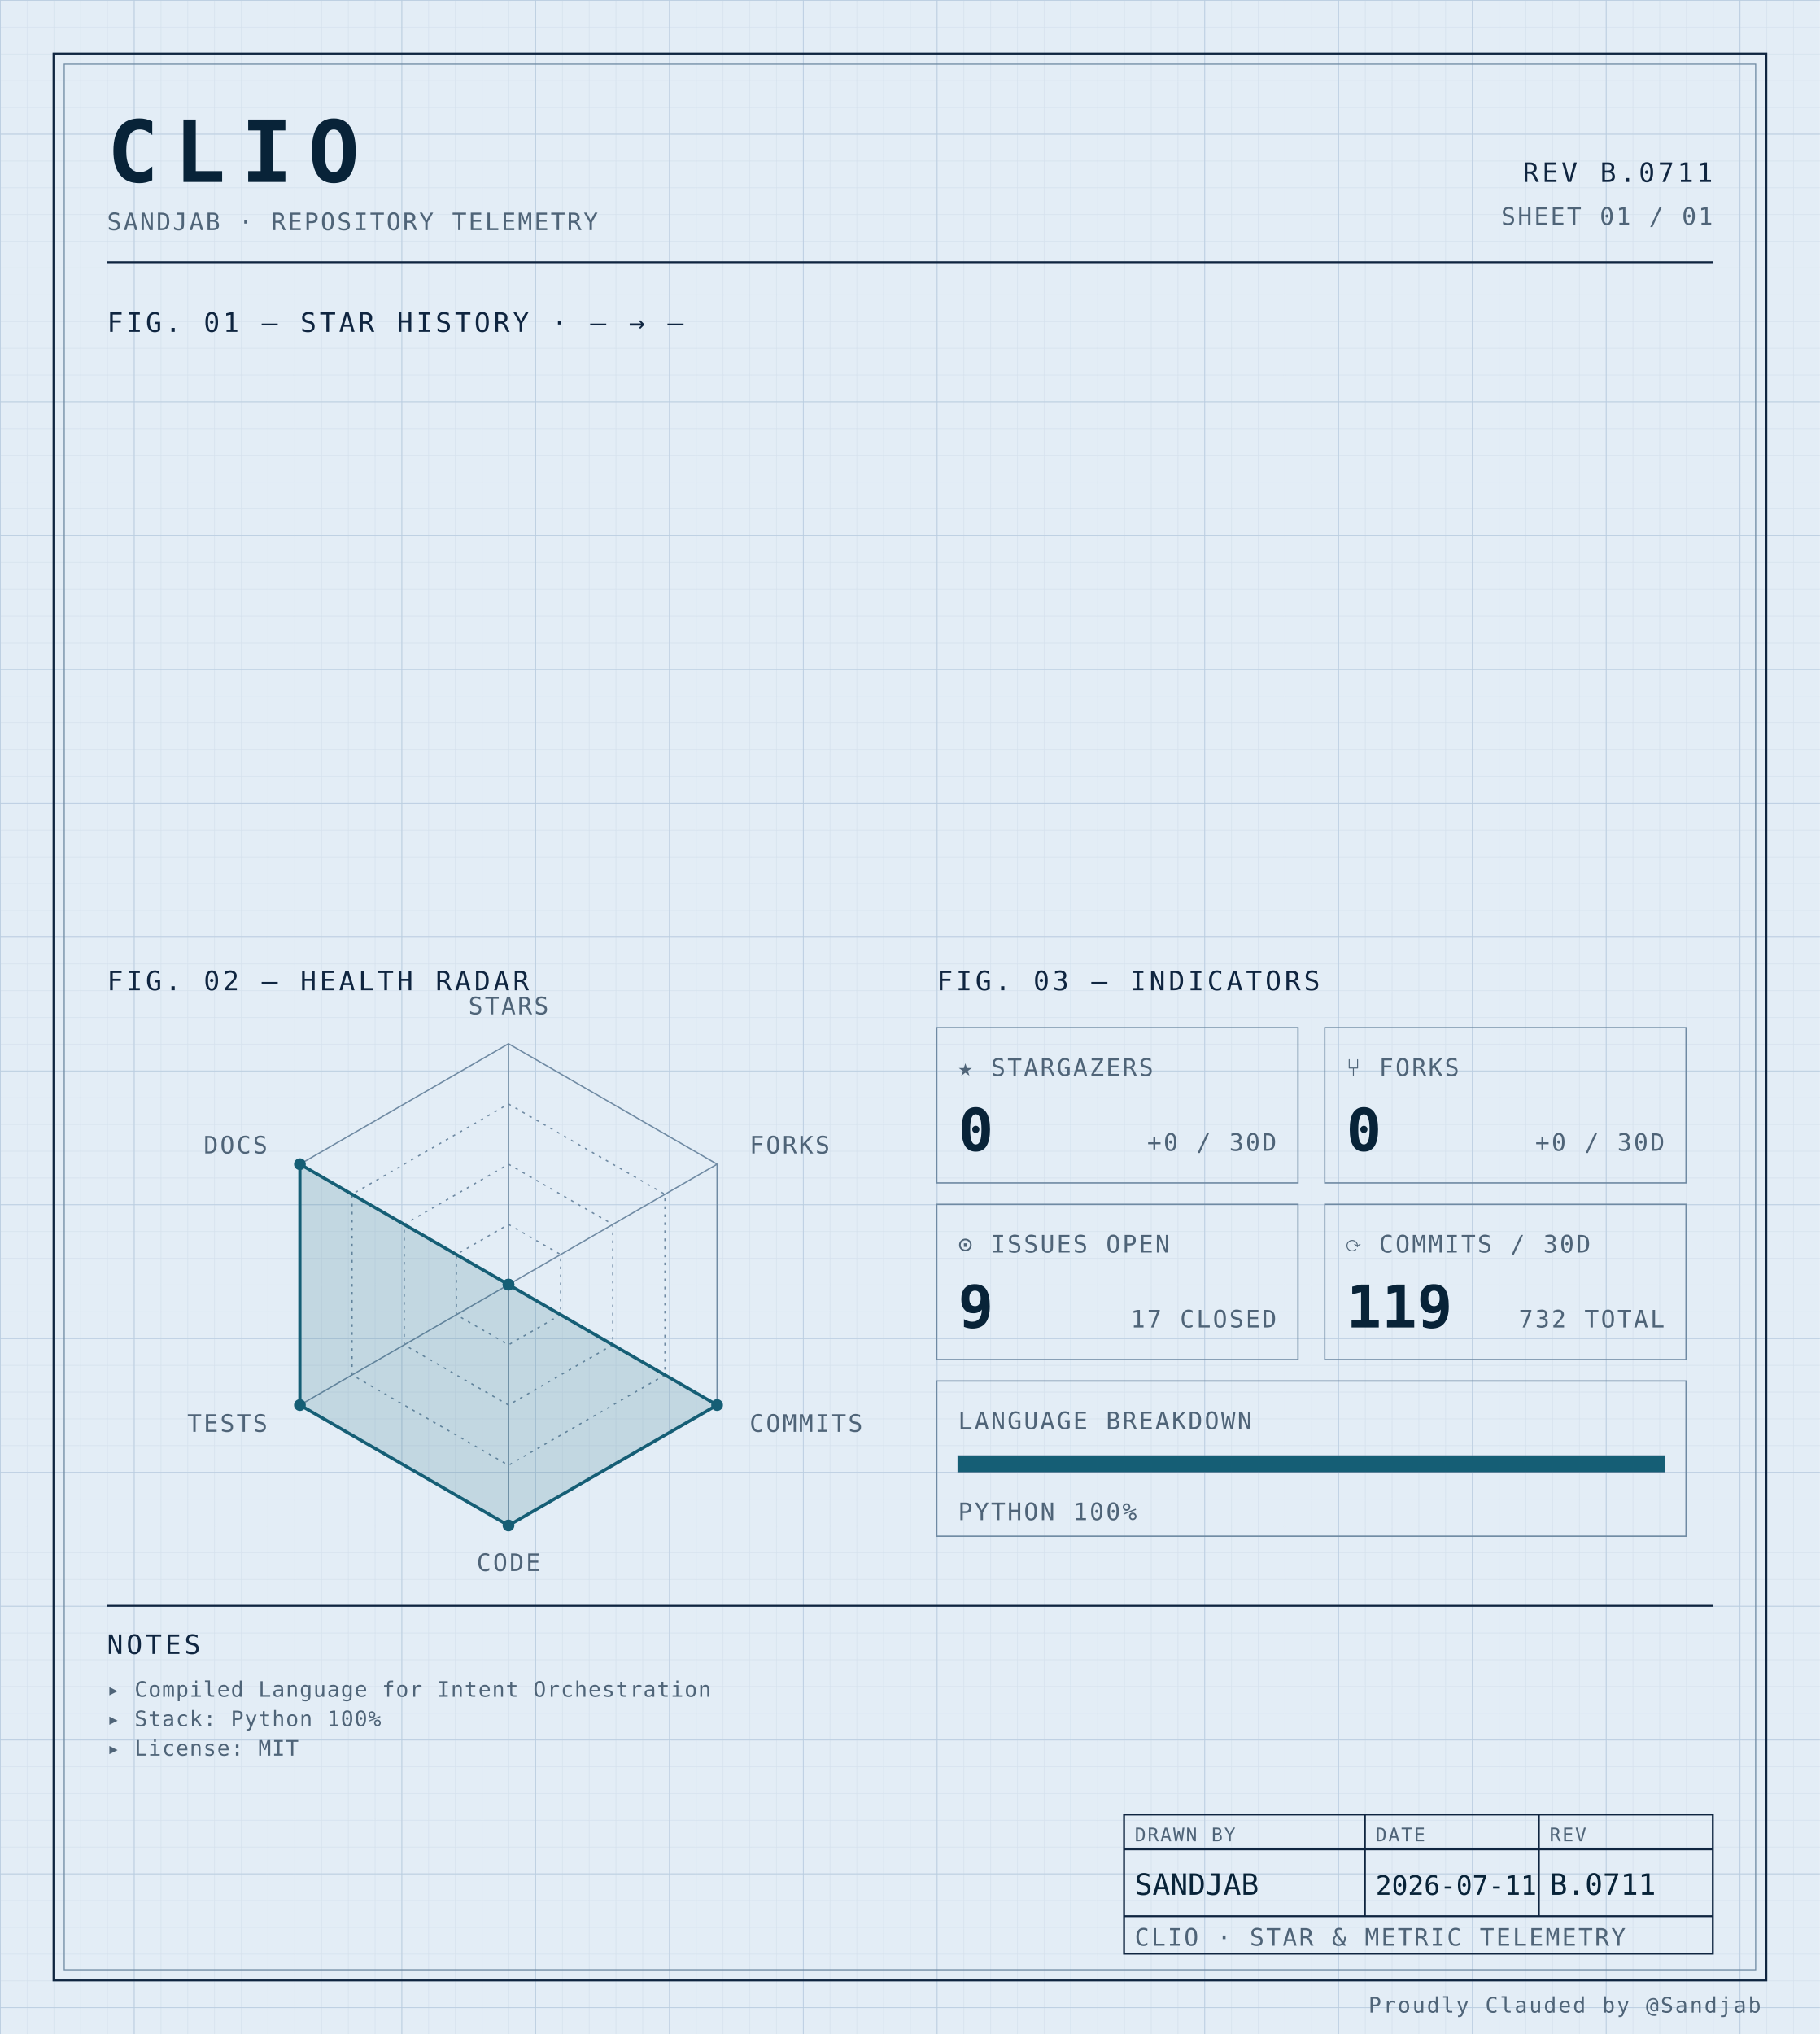
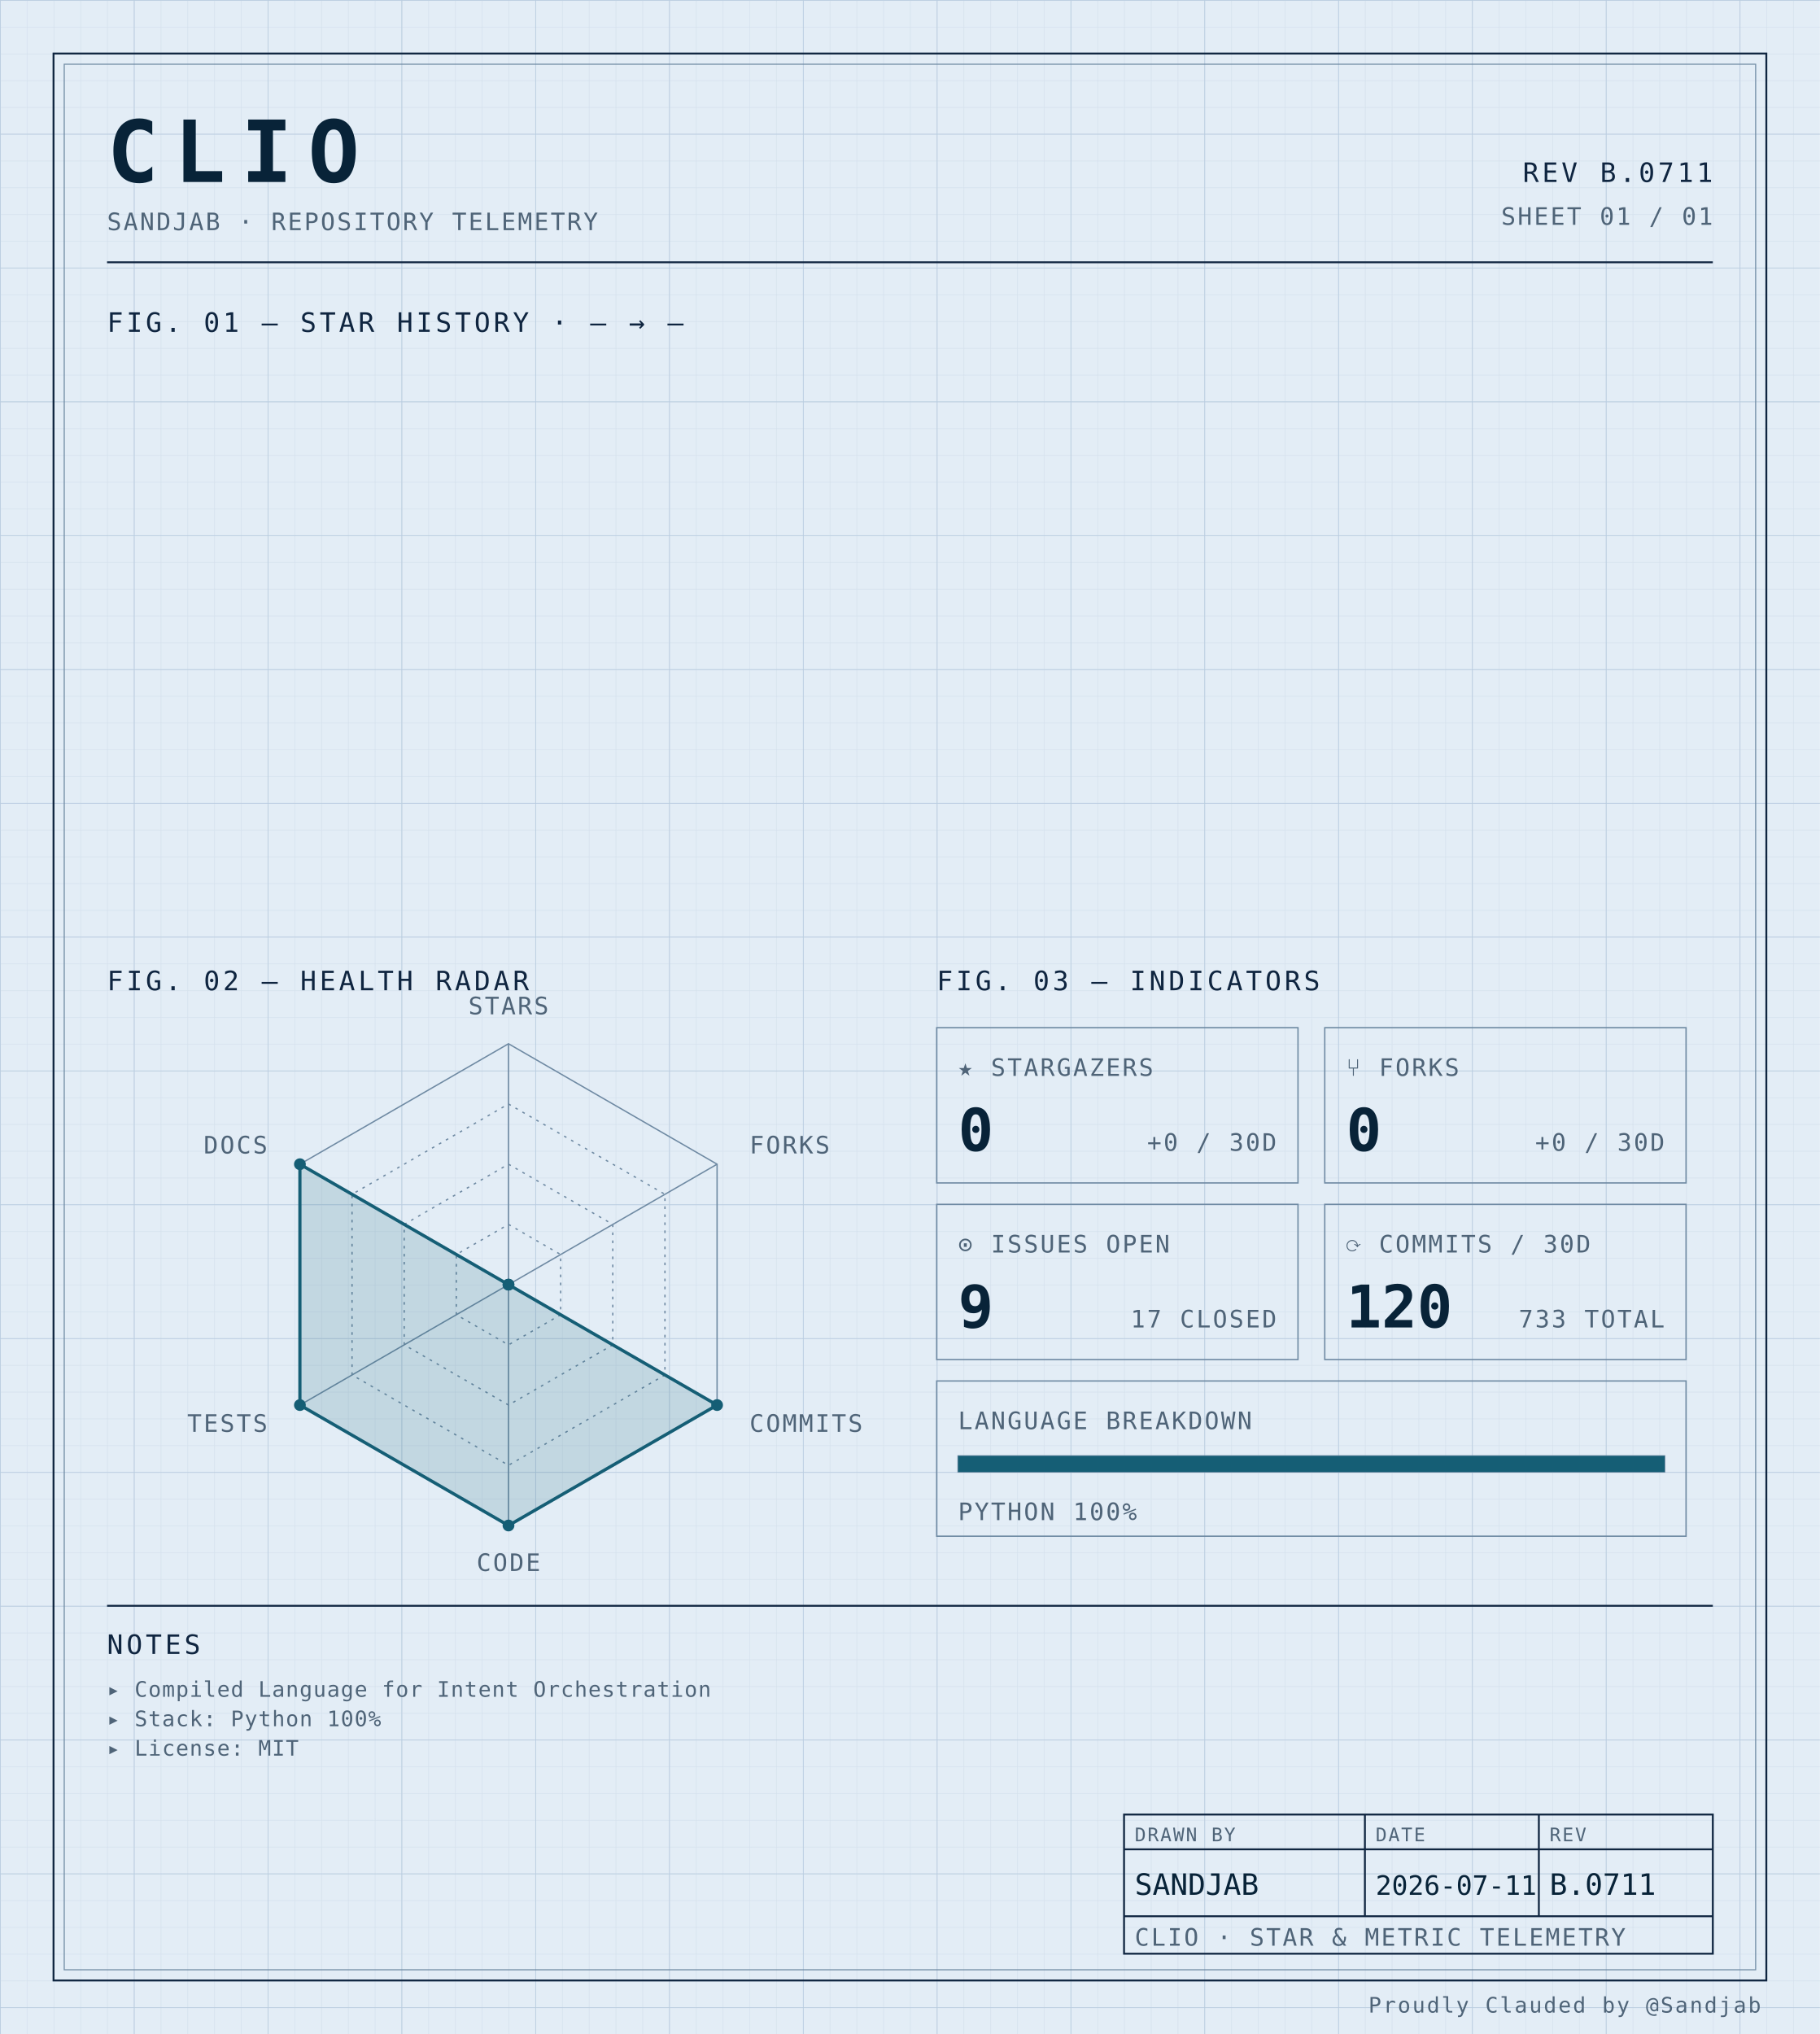
<svg xmlns="http://www.w3.org/2000/svg" width="100%" viewBox="0 0 680 760" role="img">
  <defs>
    <pattern id="grid-fine" width="10" height="10" patternUnits="userSpaceOnUse">
      <path d="M10 0H0V10" fill="none" stroke="#d4e0ec" stroke-width="0.4" />
    </pattern>
    <pattern id="grid-major" width="50" height="50" patternUnits="userSpaceOnUse">
      <path d="M50 0H0V50" fill="none" stroke="#b8cce0" stroke-width="0.5" />
    </pattern>
  </defs>
  <rect x="0" y="0" width="680" height="760" fill="#e3edf6" />
  <rect x="0" y="0" width="680" height="760" fill="url(#grid-fine)" />
  <rect x="0" y="0" width="680" height="760" fill="url(#grid-major)" />
  <rect x="20" y="20" width="640" height="720" fill="none" stroke="#0f2540" stroke-width="0.7" />
  <rect x="24" y="24" width="632" height="712" fill="none" stroke="#6f8aa3" stroke-width="0.4" />
  <text x="40" y="68" font-family="ui-monospace, 'SF Mono', 'JetBrains Mono', 'Cascadia Code', Consolas, monospace" font-size="32" font-weight="700" fill="#082338" text-anchor="start" letter-spacing="0.18em">CLIO</text>
  <text x="40" y="86" font-family="ui-monospace, 'SF Mono', 'JetBrains Mono', 'Cascadia Code', Consolas, monospace" font-size="9" font-weight="400" fill="#4f6478" text-anchor="start" letter-spacing="0.08em">SANDJAB · REPOSITORY TELEMETRY</text>
  <text x="640" y="68" font-family="ui-monospace, 'SF Mono', 'JetBrains Mono', 'Cascadia Code', Consolas, monospace" font-size="10" font-weight="400" fill="#0f2540" text-anchor="end" letter-spacing="0.12em">REV B.0711</text>
  <text x="640" y="84" font-family="ui-monospace, 'SF Mono', 'JetBrains Mono', 'Cascadia Code', Consolas, monospace" font-size="9" font-weight="400" fill="#4f6478" text-anchor="end" letter-spacing="0.08em">SHEET 01 / 01</text>
  <line x1="40" y1="98" x2="640" y2="98" stroke="#0f2540" stroke-width="0.7" />
  <text x="40" y="124" font-family="ui-monospace, 'SF Mono', 'JetBrains Mono', 'Cascadia Code', Consolas, monospace" font-size="10" font-weight="400" fill="#0f2540" text-anchor="start" letter-spacing="0.12em">FIG. 01 — STAR HISTORY · — → —</text>
  <text x="40" y="370" font-family="ui-monospace, 'SF Mono', 'JetBrains Mono', 'Cascadia Code', Consolas, monospace" font-size="10" font-weight="400" fill="#0f2540" text-anchor="start" letter-spacing="0.12em">FIG. 02 — HEALTH RADAR</text>
  <g transform="translate(190 480)">
    <polygon points="0.00,-90.00 77.94,-45.00 77.94,45.00 0.00,90.00 -77.94,45.00 -77.94,-45.00" fill="none" stroke="#6f8aa3" stroke-width="0.5" />
    <polygon points="0.00,-67.50 58.46,-33.75 58.46,33.75 0.00,67.50 -58.46,33.75 -58.46,-33.75" fill="none" stroke="#6f8aa3" stroke-width="0.5" stroke-dasharray="1,2" />
    <polygon points="0.00,-45.00 38.97,-22.50 38.97,22.50 0.00,45.00 -38.97,22.50 -38.97,-22.50" fill="none" stroke="#6f8aa3" stroke-width="0.5" stroke-dasharray="1,2" />
    <polygon points="0.00,-22.50 19.49,-11.25 19.49,11.25 0.00,22.50 -19.49,11.25 -19.49,-11.25" fill="none" stroke="#6f8aa3" stroke-width="0.5" stroke-dasharray="1,2" />
    <line x1="0" y1="0" x2="0.00" y2="-90.00" stroke="#6f8aa3" stroke-width="0.5" />
    <line x1="0" y1="0" x2="77.94" y2="-45.00" stroke="#6f8aa3" stroke-width="0.5" />
    <line x1="0" y1="0" x2="77.94" y2="45.00" stroke="#6f8aa3" stroke-width="0.5" />
    <line x1="0" y1="0" x2="0.00" y2="90.00" stroke="#6f8aa3" stroke-width="0.5" />
    <line x1="0" y1="0" x2="-77.94" y2="45.00" stroke="#6f8aa3" stroke-width="0.5" />
    <line x1="0" y1="0" x2="-77.94" y2="-45.00" stroke="#6f8aa3" stroke-width="0.5" />
    <polygon points="0.00,0.00 0.00,0.00 77.94,45.00 0.00,90.00 -77.94,45.00 -77.94,-45.00" fill="#155e75" fill-opacity="0.16" stroke="#155e75" stroke-width="1.2" />
    <circle cx="0.00" cy="0.00" r="2.2" fill="#155e75" />
    <circle cx="0.00" cy="0.00" r="2.2" fill="#155e75" />
    <circle cx="77.94" cy="45.00" r="2.2" fill="#155e75" />
    <circle cx="0.00" cy="90.00" r="2.2" fill="#155e75" />
    <circle cx="-77.94" cy="45.00" r="2.2" fill="#155e75" />
    <circle cx="-77.94" cy="-45.00" r="2.2" fill="#155e75" />
    <text x="6.3681633555662356e-15" y="-101" font-family="ui-monospace, 'SF Mono', 'JetBrains Mono', 'Cascadia Code', Consolas, monospace" font-size="9" font-weight="400" fill="#4f6478" text-anchor="middle" letter-spacing="0.08em">STARS</text>
    <text x="90.067" y="-49" font-family="ui-monospace, 'SF Mono', 'JetBrains Mono', 'Cascadia Code', Consolas, monospace" font-size="9" font-weight="400" fill="#4f6478" text-anchor="start" letter-spacing="0.08em">FORKS</text>
    <text x="90.067" y="55" font-family="ui-monospace, 'SF Mono', 'JetBrains Mono', 'Cascadia Code', Consolas, monospace" font-size="9" font-weight="400" fill="#4f6478" text-anchor="start" letter-spacing="0.08em">COMMITS</text>
    <text x="6.3681633555662356e-15" y="107" font-family="ui-monospace, 'SF Mono', 'JetBrains Mono', 'Cascadia Code', Consolas, monospace" font-size="9" font-weight="400" fill="#4f6478" text-anchor="middle" letter-spacing="0.08em">CODE</text>
    <text x="-90.067" y="55" font-family="ui-monospace, 'SF Mono', 'JetBrains Mono', 'Cascadia Code', Consolas, monospace" font-size="9" font-weight="400" fill="#4f6478" text-anchor="end" letter-spacing="0.08em">TESTS</text>
    <text x="-90.067" y="-49" font-family="ui-monospace, 'SF Mono', 'JetBrains Mono', 'Cascadia Code', Consolas, monospace" font-size="9" font-weight="400" fill="#4f6478" text-anchor="end" letter-spacing="0.08em">DOCS</text>
  </g>
  <text x="350" y="370" font-family="ui-monospace, 'SF Mono', 'JetBrains Mono', 'Cascadia Code', Consolas, monospace" font-size="10" font-weight="400" fill="#0f2540" text-anchor="start" letter-spacing="0.12em">FIG. 03 — INDICATORS</text>
  <rect x="350" y="384" width="135" height="58" fill="none" stroke="#6f8aa3" stroke-width="0.5" />
  <text x="358" y="402" font-family="ui-monospace, 'SF Mono', 'JetBrains Mono', 'Cascadia Code', Consolas, monospace" font-size="9" font-weight="400" fill="#4f6478" text-anchor="start" letter-spacing="0.08em">★ STARGAZERS</text>
  <text x="358" y="430" font-family="ui-monospace, 'SF Mono', 'JetBrains Mono', 'Cascadia Code', Consolas, monospace" font-size="22" font-weight="700" fill="#082338" text-anchor="start" letter-spacing="normal">0</text>
  <text x="477" y="430" font-family="ui-monospace, 'SF Mono', 'JetBrains Mono', 'Cascadia Code', Consolas, monospace" font-size="9" font-weight="400" fill="#4f6478" text-anchor="end" letter-spacing="0.08em">+0 / 30D</text>
  <rect x="495" y="384" width="135" height="58" fill="none" stroke="#6f8aa3" stroke-width="0.5" />
  <text x="503" y="402" font-family="ui-monospace, 'SF Mono', 'JetBrains Mono', 'Cascadia Code', Consolas, monospace" font-size="9" font-weight="400" fill="#4f6478" text-anchor="start" letter-spacing="0.08em">⑂ FORKS</text>
  <text x="503" y="430" font-family="ui-monospace, 'SF Mono', 'JetBrains Mono', 'Cascadia Code', Consolas, monospace" font-size="22" font-weight="700" fill="#082338" text-anchor="start" letter-spacing="normal">0</text>
  <text x="622" y="430" font-family="ui-monospace, 'SF Mono', 'JetBrains Mono', 'Cascadia Code', Consolas, monospace" font-size="9" font-weight="400" fill="#4f6478" text-anchor="end" letter-spacing="0.08em">+0 / 30D</text>
  <rect x="350" y="450" width="135" height="58" fill="none" stroke="#6f8aa3" stroke-width="0.5" />
  <text x="358" y="468" font-family="ui-monospace, 'SF Mono', 'JetBrains Mono', 'Cascadia Code', Consolas, monospace" font-size="9" font-weight="400" fill="#4f6478" text-anchor="start" letter-spacing="0.08em">⊙ ISSUES OPEN</text>
  <text x="358" y="496" font-family="ui-monospace, 'SF Mono', 'JetBrains Mono', 'Cascadia Code', Consolas, monospace" font-size="22" font-weight="700" fill="#082338" text-anchor="start" letter-spacing="normal">9</text>
  <text x="477" y="496" font-family="ui-monospace, 'SF Mono', 'JetBrains Mono', 'Cascadia Code', Consolas, monospace" font-size="9" font-weight="400" fill="#4f6478" text-anchor="end" letter-spacing="0.08em">17 CLOSED</text>
  <rect x="495" y="450" width="135" height="58" fill="none" stroke="#6f8aa3" stroke-width="0.5" />
  <text x="503" y="468" font-family="ui-monospace, 'SF Mono', 'JetBrains Mono', 'Cascadia Code', Consolas, monospace" font-size="9" font-weight="400" fill="#4f6478" text-anchor="start" letter-spacing="0.08em">⟳ COMMITS / 30D</text>
-   <text x="503" y="496" font-family="ui-monospace, 'SF Mono', 'JetBrains Mono', 'Cascadia Code', Consolas, monospace" font-size="22" font-weight="700" fill="#082338" text-anchor="start" letter-spacing="normal">119</text>
-   <text x="622" y="496" font-family="ui-monospace, 'SF Mono', 'JetBrains Mono', 'Cascadia Code', Consolas, monospace" font-size="9" font-weight="400" fill="#4f6478" text-anchor="end" letter-spacing="0.08em">732 TOTAL</text>
+   <text x="503" y="496" font-family="ui-monospace, 'SF Mono', 'JetBrains Mono', 'Cascadia Code', Consolas, monospace" font-size="22" font-weight="700" fill="#082338" text-anchor="start" letter-spacing="normal">120</text>
+   <text x="622" y="496" font-family="ui-monospace, 'SF Mono', 'JetBrains Mono', 'Cascadia Code', Consolas, monospace" font-size="9" font-weight="400" fill="#4f6478" text-anchor="end" letter-spacing="0.08em">733 TOTAL</text>
  <rect x="350" y="516" width="280" height="58" fill="none" stroke="#6f8aa3" stroke-width="0.5" />
  <text x="358" y="534" font-family="ui-monospace, 'SF Mono', 'JetBrains Mono', 'Cascadia Code', Consolas, monospace" font-size="9" font-weight="400" fill="#4f6478" text-anchor="start" letter-spacing="0.08em">LANGUAGE BREAKDOWN</text>
  <rect x="358" y="544" width="264" height="6" fill="none" stroke="#6f8aa3" stroke-width="0.5" />
  <rect x="358" y="544" width="264.00" height="6" fill="#155e75" />
  <text x="358" y="568" font-family="ui-monospace, 'SF Mono', 'JetBrains Mono', 'Cascadia Code', Consolas, monospace" font-size="9" font-weight="400" fill="#4f6478" text-anchor="start" letter-spacing="0.08em">PYTHON 100%</text>
  <line x1="40" y1="600" x2="640" y2="600" stroke="#0f2540" stroke-width="0.7" />
  <text x="40" y="618" font-family="ui-monospace, 'SF Mono', 'JetBrains Mono', 'Cascadia Code', Consolas, monospace" font-size="10" font-weight="400" fill="#0f2540" text-anchor="start" letter-spacing="0.12em">NOTES</text>
  <text x="40" y="634" font-family="ui-monospace, 'SF Mono', 'JetBrains Mono', 'Cascadia Code', Consolas, monospace" font-size="8" font-weight="400" fill="#4f6478" text-anchor="start" letter-spacing="0.04em">▸ Compiled Language for Intent Orchestration</text>
  <text x="40" y="645" font-family="ui-monospace, 'SF Mono', 'JetBrains Mono', 'Cascadia Code', Consolas, monospace" font-size="8" font-weight="400" fill="#4f6478" text-anchor="start" letter-spacing="0.04em">▸ Stack: Python 100%</text>
  <text x="40" y="656" font-family="ui-monospace, 'SF Mono', 'JetBrains Mono', 'Cascadia Code', Consolas, monospace" font-size="8" font-weight="400" fill="#4f6478" text-anchor="start" letter-spacing="0.04em">▸ License: MIT</text>
  <rect x="420" y="678" width="220" height="52" fill="none" stroke="#0f2540" stroke-width="0.7" />
  <line x1="420" y1="691" x2="640" y2="691" stroke="#0f2540" stroke-width="0.7" />
  <line x1="420" y1="716" x2="640" y2="716" stroke="#0f2540" stroke-width="0.7" />
  <line x1="510" y1="678" x2="510" y2="716" stroke="#0f2540" stroke-width="0.7" />
  <line x1="575" y1="678" x2="575" y2="716" stroke="#0f2540" stroke-width="0.7" />
  <text x="424" y="688" font-family="ui-monospace, 'SF Mono', 'JetBrains Mono', 'Cascadia Code', Consolas, monospace" font-size="7" font-weight="400" fill="#4f6478" text-anchor="start" letter-spacing="0.08em">DRAWN BY</text>
  <text x="514" y="688" font-family="ui-monospace, 'SF Mono', 'JetBrains Mono', 'Cascadia Code', Consolas, monospace" font-size="7" font-weight="400" fill="#4f6478" text-anchor="start" letter-spacing="0.08em">DATE</text>
  <text x="579" y="688" font-family="ui-monospace, 'SF Mono', 'JetBrains Mono', 'Cascadia Code', Consolas, monospace" font-size="7" font-weight="400" fill="#4f6478" text-anchor="start" letter-spacing="0.08em">REV</text>
  <text x="424" y="708" font-family="ui-monospace, 'SF Mono', 'JetBrains Mono', 'Cascadia Code', Consolas, monospace" font-size="11" font-weight="400" fill="#082338" text-anchor="start" letter-spacing="normal">SANDJAB</text>
  <text x="514" y="708" font-family="ui-monospace, 'SF Mono', 'JetBrains Mono', 'Cascadia Code', Consolas, monospace" font-size="10" font-weight="400" fill="#082338" text-anchor="start" letter-spacing="normal">2026-07-11</text>
  <text x="579" y="708" font-family="ui-monospace, 'SF Mono', 'JetBrains Mono', 'Cascadia Code', Consolas, monospace" font-size="11" font-weight="400" fill="#082338" text-anchor="start" letter-spacing="normal">B.0711</text>
  <text x="424" y="727" font-family="ui-monospace, 'SF Mono', 'JetBrains Mono', 'Cascadia Code', Consolas, monospace" font-size="9" font-weight="400" fill="#4f6478" text-anchor="start" letter-spacing="0.08em">CLIO · STAR &amp; METRIC TELEMETRY</text>
  <text x="658" y="752" font-family="ui-monospace, 'SF Mono', 'JetBrains Mono', 'Cascadia Code', Consolas, monospace" font-size="8" font-weight="400" fill="#4f6478" text-anchor="end" letter-spacing="0.08em">Proudly Clauded by @Sandjab</text>
</svg>
